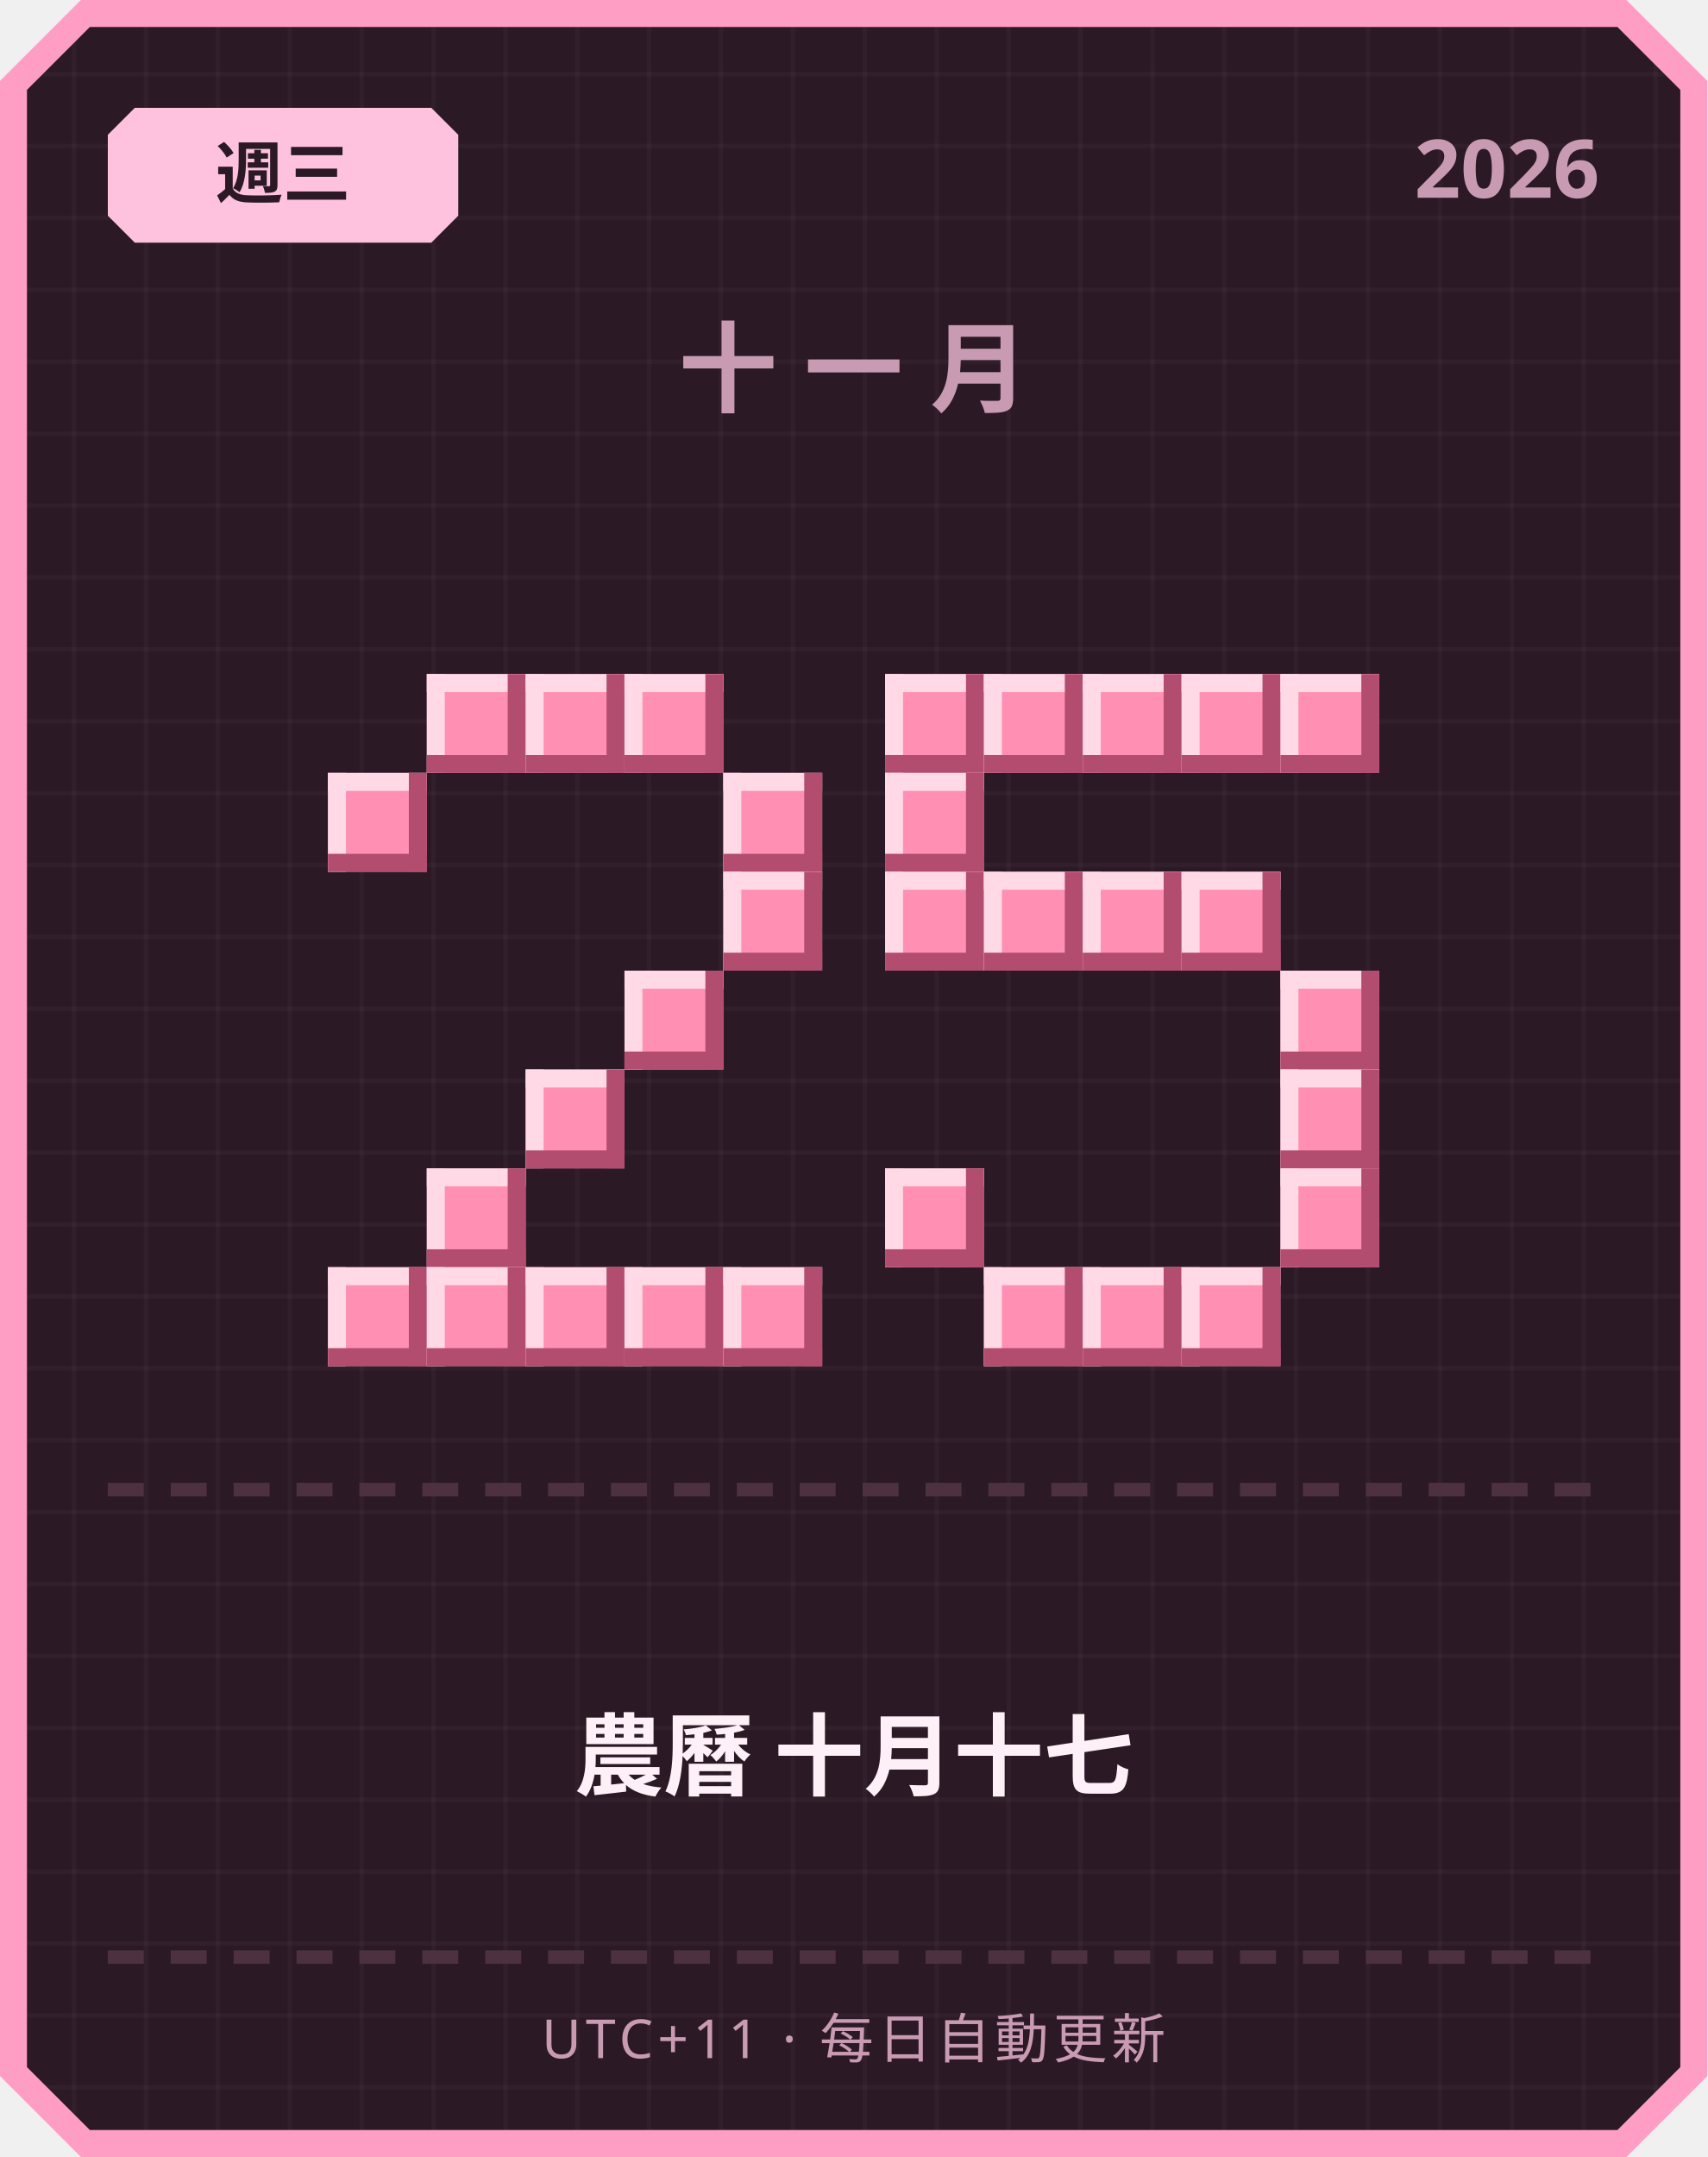
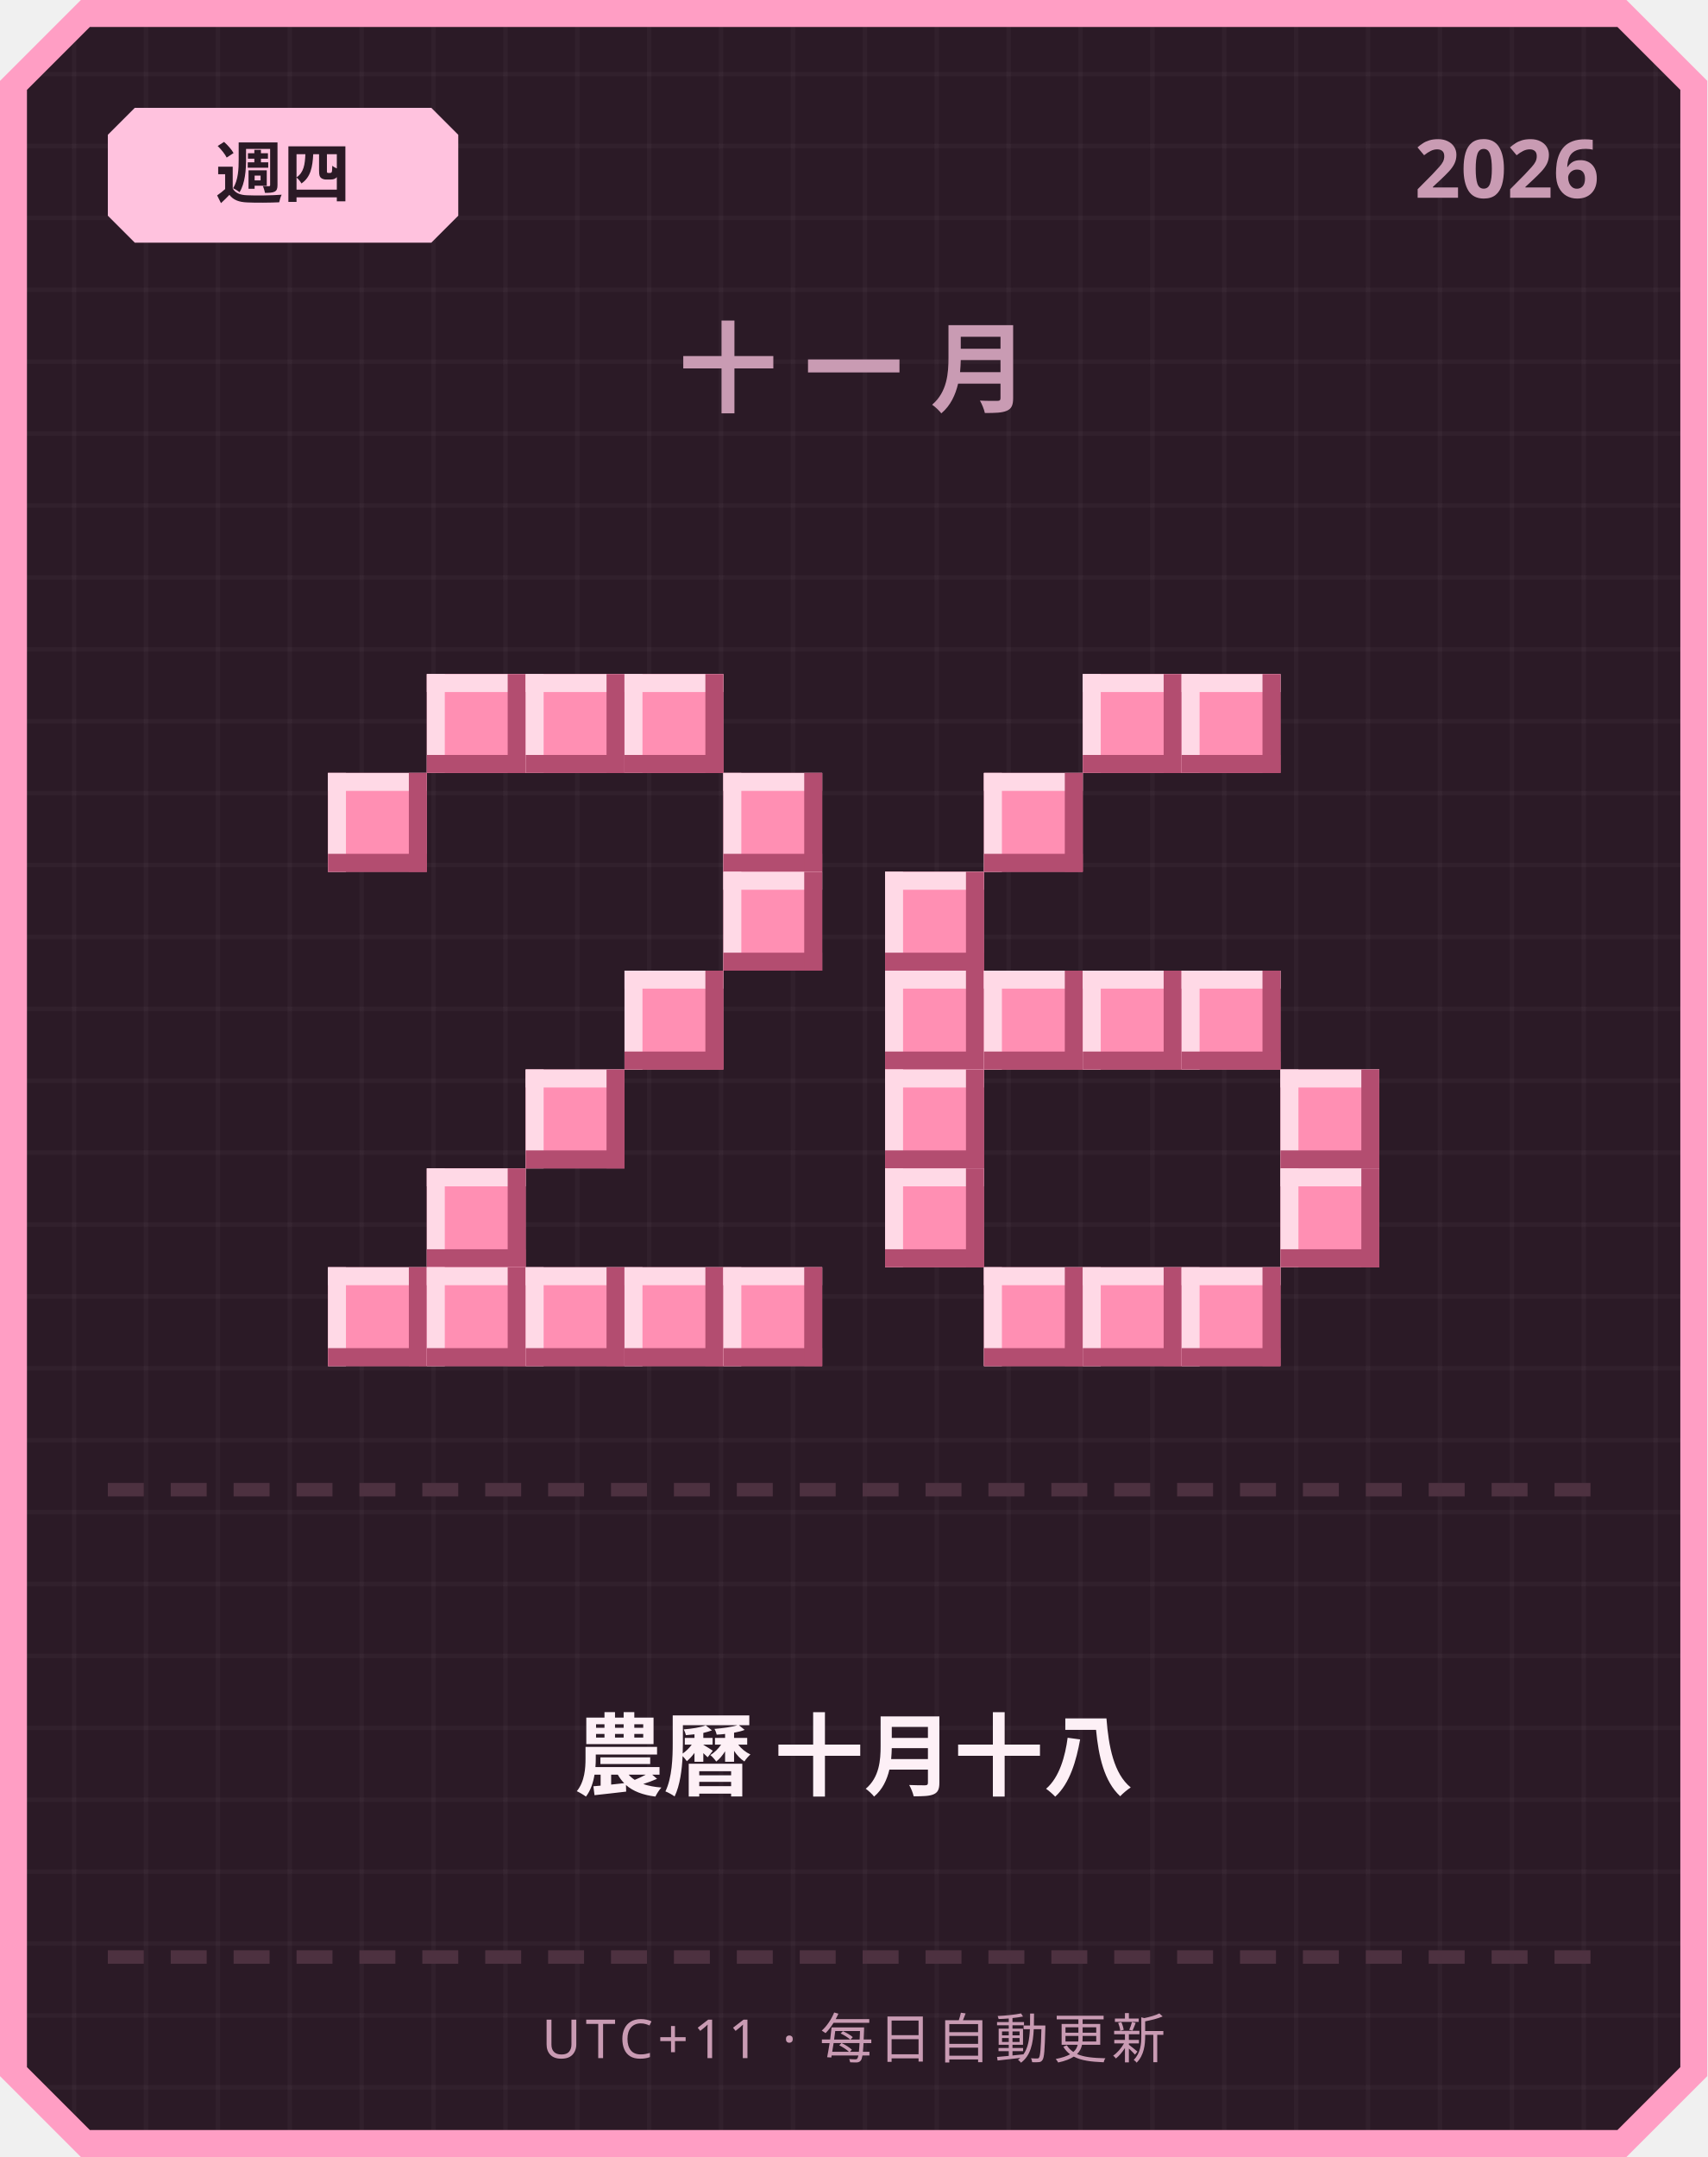
<svg xmlns="http://www.w3.org/2000/svg" width="380" height="480" viewBox="0 0 380 480">
  <defs>
    <pattern id="grid" width="16" height="16" patternUnits="userSpaceOnUse">
      <rect width="16" height="16" fill="#2b1a26" />
      <rect width="1" height="16" fill="#ffffff" opacity="0.03" />
      <rect width="16" height="1" fill="#ffffff" opacity="0.03" />
    </pattern>
  </defs>
  <path d="M 18,0 L 362,0 L 380,18 L 380,462 L 362,480 L 18,480 L 0,462 L 0,18 Z" fill="#ff9ec4" />
  <path d="M 20,6 L 360,6 L 374,20 L 374,460 L 360,474 L 20,474 L 6,460 L 6,20 Z" fill="url(#grid)" />
  <path d="M 30,24 L 96,24 L 102,30 L 102,48 L 96,54 L 30,54 L 24,48 L 24,30 Z" fill="#ffc2de" />
-   <text x="63" y="44" text-anchor="middle" font-family="'Segoe UI', sans-serif" font-size="15" font-weight="700" fill="#2b1a26">週三</text>
+   <text x="63" y="44" text-anchor="middle" font-family="'Segoe UI', sans-serif" font-size="15" font-weight="700" fill="#2b1a26">週四</text>
  <text x="356" y="44" text-anchor="end" font-family="'Segoe UI', sans-serif" font-size="18" font-weight="700" fill="#c99bb3">2026</text>
  <text x="190" y="90" text-anchor="middle" font-family="'Segoe UI', sans-serif" font-size="22" font-weight="700" letter-spacing="6" fill="#c99bb3">十一月</text>
  <rect x="95" y="150" width="22" height="22" fill="#ff8fb3" />
  <rect x="95" y="150" width="22" height="4" fill="#ffd9e6" />
  <rect x="95" y="150" width="4" height="22" fill="#ffd9e6" />
  <rect x="95" y="168" width="22" height="4" fill="#b34d70" />
  <rect x="113" y="150" width="4" height="22" fill="#b34d70" />
  <rect x="117" y="150" width="22" height="22" fill="#ff8fb3" />
  <rect x="117" y="150" width="22" height="4" fill="#ffd9e6" />
  <rect x="117" y="150" width="4" height="22" fill="#ffd9e6" />
  <rect x="117" y="168" width="22" height="4" fill="#b34d70" />
  <rect x="135" y="150" width="4" height="22" fill="#b34d70" />
  <rect x="139" y="150" width="22" height="22" fill="#ff8fb3" />
  <rect x="139" y="150" width="22" height="4" fill="#ffd9e6" />
  <rect x="139" y="150" width="4" height="22" fill="#ffd9e6" />
  <rect x="139" y="168" width="22" height="4" fill="#b34d70" />
  <rect x="157" y="150" width="4" height="22" fill="#b34d70" />
  <rect x="73" y="172" width="22" height="22" fill="#ff8fb3" />
  <rect x="73" y="172" width="22" height="4" fill="#ffd9e6" />
  <rect x="73" y="172" width="4" height="22" fill="#ffd9e6" />
  <rect x="73" y="190" width="22" height="4" fill="#b34d70" />
  <rect x="91" y="172" width="4" height="22" fill="#b34d70" />
  <rect x="161" y="172" width="22" height="22" fill="#ff8fb3" />
  <rect x="161" y="172" width="22" height="4" fill="#ffd9e6" />
  <rect x="161" y="172" width="4" height="22" fill="#ffd9e6" />
  <rect x="161" y="190" width="22" height="4" fill="#b34d70" />
  <rect x="179" y="172" width="4" height="22" fill="#b34d70" />
  <rect x="161" y="194" width="22" height="22" fill="#ff8fb3" />
  <rect x="161" y="194" width="22" height="4" fill="#ffd9e6" />
  <rect x="161" y="194" width="4" height="22" fill="#ffd9e6" />
  <rect x="161" y="212" width="22" height="4" fill="#b34d70" />
  <rect x="179" y="194" width="4" height="22" fill="#b34d70" />
  <rect x="139" y="216" width="22" height="22" fill="#ff8fb3" />
  <rect x="139" y="216" width="22" height="4" fill="#ffd9e6" />
  <rect x="139" y="216" width="4" height="22" fill="#ffd9e6" />
  <rect x="139" y="234" width="22" height="4" fill="#b34d70" />
  <rect x="157" y="216" width="4" height="22" fill="#b34d70" />
  <rect x="117" y="238" width="22" height="22" fill="#ff8fb3" />
  <rect x="117" y="238" width="22" height="4" fill="#ffd9e6" />
  <rect x="117" y="238" width="4" height="22" fill="#ffd9e6" />
  <rect x="117" y="256" width="22" height="4" fill="#b34d70" />
  <rect x="135" y="238" width="4" height="22" fill="#b34d70" />
  <rect x="95" y="260" width="22" height="22" fill="#ff8fb3" />
  <rect x="95" y="260" width="22" height="4" fill="#ffd9e6" />
  <rect x="95" y="260" width="4" height="22" fill="#ffd9e6" />
  <rect x="95" y="278" width="22" height="4" fill="#b34d70" />
  <rect x="113" y="260" width="4" height="22" fill="#b34d70" />
  <rect x="73" y="282" width="22" height="22" fill="#ff8fb3" />
  <rect x="73" y="282" width="22" height="4" fill="#ffd9e6" />
  <rect x="73" y="282" width="4" height="22" fill="#ffd9e6" />
  <rect x="73" y="300" width="22" height="4" fill="#b34d70" />
  <rect x="91" y="282" width="4" height="22" fill="#b34d70" />
  <rect x="95" y="282" width="22" height="22" fill="#ff8fb3" />
  <rect x="95" y="282" width="22" height="4" fill="#ffd9e6" />
  <rect x="95" y="282" width="4" height="22" fill="#ffd9e6" />
  <rect x="95" y="300" width="22" height="4" fill="#b34d70" />
  <rect x="113" y="282" width="4" height="22" fill="#b34d70" />
  <rect x="117" y="282" width="22" height="22" fill="#ff8fb3" />
  <rect x="117" y="282" width="22" height="4" fill="#ffd9e6" />
  <rect x="117" y="282" width="4" height="22" fill="#ffd9e6" />
  <rect x="117" y="300" width="22" height="4" fill="#b34d70" />
  <rect x="135" y="282" width="4" height="22" fill="#b34d70" />
  <rect x="139" y="282" width="22" height="22" fill="#ff8fb3" />
  <rect x="139" y="282" width="22" height="4" fill="#ffd9e6" />
  <rect x="139" y="282" width="4" height="22" fill="#ffd9e6" />
  <rect x="139" y="300" width="22" height="4" fill="#b34d70" />
  <rect x="157" y="282" width="4" height="22" fill="#b34d70" />
  <rect x="161" y="282" width="22" height="22" fill="#ff8fb3" />
  <rect x="161" y="282" width="22" height="4" fill="#ffd9e6" />
  <rect x="161" y="282" width="4" height="22" fill="#ffd9e6" />
  <rect x="161" y="300" width="22" height="4" fill="#b34d70" />
  <rect x="179" y="282" width="4" height="22" fill="#b34d70" />
-   <rect x="197" y="150" width="22" height="22" fill="#ff8fb3" />
-   <rect x="197" y="150" width="22" height="4" fill="#ffd9e6" />
-   <rect x="197" y="150" width="4" height="22" fill="#ffd9e6" />
-   <rect x="197" y="168" width="22" height="4" fill="#b34d70" />
-   <rect x="215" y="150" width="4" height="22" fill="#b34d70" />
-   <rect x="219" y="150" width="22" height="22" fill="#ff8fb3" />
-   <rect x="219" y="150" width="22" height="4" fill="#ffd9e6" />
-   <rect x="219" y="150" width="4" height="22" fill="#ffd9e6" />
-   <rect x="219" y="168" width="22" height="4" fill="#b34d70" />
-   <rect x="237" y="150" width="4" height="22" fill="#b34d70" />
  <rect x="241" y="150" width="22" height="22" fill="#ff8fb3" />
  <rect x="241" y="150" width="22" height="4" fill="#ffd9e6" />
  <rect x="241" y="150" width="4" height="22" fill="#ffd9e6" />
  <rect x="241" y="168" width="22" height="4" fill="#b34d70" />
  <rect x="259" y="150" width="4" height="22" fill="#b34d70" />
  <rect x="263" y="150" width="22" height="22" fill="#ff8fb3" />
  <rect x="263" y="150" width="22" height="4" fill="#ffd9e6" />
  <rect x="263" y="150" width="4" height="22" fill="#ffd9e6" />
  <rect x="263" y="168" width="22" height="4" fill="#b34d70" />
  <rect x="281" y="150" width="4" height="22" fill="#b34d70" />
-   <rect x="285" y="150" width="22" height="22" fill="#ff8fb3" />
-   <rect x="285" y="150" width="22" height="4" fill="#ffd9e6" />
-   <rect x="285" y="150" width="4" height="22" fill="#ffd9e6" />
-   <rect x="285" y="168" width="22" height="4" fill="#b34d70" />
-   <rect x="303" y="150" width="4" height="22" fill="#b34d70" />
-   <rect x="197" y="172" width="22" height="22" fill="#ff8fb3" />
-   <rect x="197" y="172" width="22" height="4" fill="#ffd9e6" />
-   <rect x="197" y="172" width="4" height="22" fill="#ffd9e6" />
-   <rect x="197" y="190" width="22" height="4" fill="#b34d70" />
-   <rect x="215" y="172" width="4" height="22" fill="#b34d70" />
+   <rect x="219" y="172" width="22" height="22" fill="#ff8fb3" />
+   <rect x="219" y="172" width="22" height="4" fill="#ffd9e6" />
+   <rect x="219" y="172" width="4" height="22" fill="#ffd9e6" />
+   <rect x="219" y="190" width="22" height="4" fill="#b34d70" />
+   <rect x="237" y="172" width="4" height="22" fill="#b34d70" />
  <rect x="197" y="194" width="22" height="22" fill="#ff8fb3" />
  <rect x="197" y="194" width="22" height="4" fill="#ffd9e6" />
  <rect x="197" y="194" width="4" height="22" fill="#ffd9e6" />
  <rect x="197" y="212" width="22" height="4" fill="#b34d70" />
  <rect x="215" y="194" width="4" height="22" fill="#b34d70" />
-   <rect x="219" y="194" width="22" height="22" fill="#ff8fb3" />
-   <rect x="219" y="194" width="22" height="4" fill="#ffd9e6" />
-   <rect x="219" y="194" width="4" height="22" fill="#ffd9e6" />
-   <rect x="219" y="212" width="22" height="4" fill="#b34d70" />
-   <rect x="237" y="194" width="4" height="22" fill="#b34d70" />
-   <rect x="241" y="194" width="22" height="22" fill="#ff8fb3" />
-   <rect x="241" y="194" width="22" height="4" fill="#ffd9e6" />
-   <rect x="241" y="194" width="4" height="22" fill="#ffd9e6" />
-   <rect x="241" y="212" width="22" height="4" fill="#b34d70" />
-   <rect x="259" y="194" width="4" height="22" fill="#b34d70" />
-   <rect x="263" y="194" width="22" height="22" fill="#ff8fb3" />
-   <rect x="263" y="194" width="22" height="4" fill="#ffd9e6" />
-   <rect x="263" y="194" width="4" height="22" fill="#ffd9e6" />
-   <rect x="263" y="212" width="22" height="4" fill="#b34d70" />
-   <rect x="281" y="194" width="4" height="22" fill="#b34d70" />
-   <rect x="285" y="216" width="22" height="22" fill="#ff8fb3" />
-   <rect x="285" y="216" width="22" height="4" fill="#ffd9e6" />
-   <rect x="285" y="216" width="4" height="22" fill="#ffd9e6" />
-   <rect x="285" y="234" width="22" height="4" fill="#b34d70" />
-   <rect x="303" y="216" width="4" height="22" fill="#b34d70" />
+   <rect x="197" y="216" width="22" height="22" fill="#ff8fb3" />
+   <rect x="197" y="216" width="22" height="4" fill="#ffd9e6" />
+   <rect x="197" y="216" width="4" height="22" fill="#ffd9e6" />
+   <rect x="197" y="234" width="22" height="4" fill="#b34d70" />
+   <rect x="215" y="216" width="4" height="22" fill="#b34d70" />
+   <rect x="219" y="216" width="22" height="22" fill="#ff8fb3" />
+   <rect x="219" y="216" width="22" height="4" fill="#ffd9e6" />
+   <rect x="219" y="216" width="4" height="22" fill="#ffd9e6" />
+   <rect x="219" y="234" width="22" height="4" fill="#b34d70" />
+   <rect x="237" y="216" width="4" height="22" fill="#b34d70" />
+   <rect x="241" y="216" width="22" height="22" fill="#ff8fb3" />
+   <rect x="241" y="216" width="22" height="4" fill="#ffd9e6" />
+   <rect x="241" y="216" width="4" height="22" fill="#ffd9e6" />
+   <rect x="241" y="234" width="22" height="4" fill="#b34d70" />
+   <rect x="259" y="216" width="4" height="22" fill="#b34d70" />
+   <rect x="263" y="216" width="22" height="22" fill="#ff8fb3" />
+   <rect x="263" y="216" width="22" height="4" fill="#ffd9e6" />
+   <rect x="263" y="216" width="4" height="22" fill="#ffd9e6" />
+   <rect x="263" y="234" width="22" height="4" fill="#b34d70" />
+   <rect x="281" y="216" width="4" height="22" fill="#b34d70" />
+   <rect x="197" y="238" width="22" height="22" fill="#ff8fb3" />
+   <rect x="197" y="238" width="22" height="4" fill="#ffd9e6" />
+   <rect x="197" y="238" width="4" height="22" fill="#ffd9e6" />
+   <rect x="197" y="256" width="22" height="4" fill="#b34d70" />
+   <rect x="215" y="238" width="4" height="22" fill="#b34d70" />
  <rect x="285" y="238" width="22" height="22" fill="#ff8fb3" />
  <rect x="285" y="238" width="22" height="4" fill="#ffd9e6" />
  <rect x="285" y="238" width="4" height="22" fill="#ffd9e6" />
  <rect x="285" y="256" width="22" height="4" fill="#b34d70" />
  <rect x="303" y="238" width="4" height="22" fill="#b34d70" />
  <rect x="197" y="260" width="22" height="22" fill="#ff8fb3" />
  <rect x="197" y="260" width="22" height="4" fill="#ffd9e6" />
  <rect x="197" y="260" width="4" height="22" fill="#ffd9e6" />
  <rect x="197" y="278" width="22" height="4" fill="#b34d70" />
  <rect x="215" y="260" width="4" height="22" fill="#b34d70" />
  <rect x="285" y="260" width="22" height="22" fill="#ff8fb3" />
  <rect x="285" y="260" width="22" height="4" fill="#ffd9e6" />
  <rect x="285" y="260" width="4" height="22" fill="#ffd9e6" />
  <rect x="285" y="278" width="22" height="4" fill="#b34d70" />
  <rect x="303" y="260" width="4" height="22" fill="#b34d70" />
  <rect x="219" y="282" width="22" height="22" fill="#ff8fb3" />
  <rect x="219" y="282" width="22" height="4" fill="#ffd9e6" />
  <rect x="219" y="282" width="4" height="22" fill="#ffd9e6" />
  <rect x="219" y="300" width="22" height="4" fill="#b34d70" />
  <rect x="237" y="282" width="4" height="22" fill="#b34d70" />
  <rect x="241" y="282" width="22" height="22" fill="#ff8fb3" />
  <rect x="241" y="282" width="22" height="4" fill="#ffd9e6" />
  <rect x="241" y="282" width="4" height="22" fill="#ffd9e6" />
  <rect x="241" y="300" width="22" height="4" fill="#b34d70" />
  <rect x="259" y="282" width="4" height="22" fill="#b34d70" />
  <rect x="263" y="282" width="22" height="22" fill="#ff8fb3" />
  <rect x="263" y="282" width="22" height="4" fill="#ffd9e6" />
  <rect x="263" y="282" width="4" height="22" fill="#ffd9e6" />
  <rect x="263" y="300" width="22" height="4" fill="#b34d70" />
  <rect x="281" y="282" width="4" height="22" fill="#b34d70" />
  <rect x="24" y="330" width="8" height="3" fill="#4d3140" />
  <rect x="38" y="330" width="8" height="3" fill="#4d3140" />
  <rect x="52" y="330" width="8" height="3" fill="#4d3140" />
  <rect x="66" y="330" width="8" height="3" fill="#4d3140" />
  <rect x="80" y="330" width="8" height="3" fill="#4d3140" />
  <rect x="94" y="330" width="8" height="3" fill="#4d3140" />
  <rect x="108" y="330" width="8" height="3" fill="#4d3140" />
  <rect x="122" y="330" width="8" height="3" fill="#4d3140" />
  <rect x="136" y="330" width="8" height="3" fill="#4d3140" />
  <rect x="150" y="330" width="8" height="3" fill="#4d3140" />
  <rect x="164" y="330" width="8" height="3" fill="#4d3140" />
  <rect x="178" y="330" width="8" height="3" fill="#4d3140" />
  <rect x="192" y="330" width="8" height="3" fill="#4d3140" />
  <rect x="206" y="330" width="8" height="3" fill="#4d3140" />
  <rect x="220" y="330" width="8" height="3" fill="#4d3140" />
  <rect x="234" y="330" width="8" height="3" fill="#4d3140" />
  <rect x="248" y="330" width="8" height="3" fill="#4d3140" />
  <rect x="262" y="330" width="8" height="3" fill="#4d3140" />
  <rect x="276" y="330" width="8" height="3" fill="#4d3140" />
  <rect x="290" y="330" width="8" height="3" fill="#4d3140" />
  <rect x="304" y="330" width="8" height="3" fill="#4d3140" />
  <rect x="318" y="330" width="8" height="3" fill="#4d3140" />
  <rect x="332" y="330" width="8" height="3" fill="#4d3140" />
  <rect x="346" y="330" width="8" height="3" fill="#4d3140" />
-   <text x="190" y="398" text-anchor="middle" font-family="'Segoe UI', 'Microsoft JhengHei', sans-serif" font-size="20" font-weight="700" fill="#fdf0f6">農曆 十月十七</text>
+   <text x="190" y="398" text-anchor="middle" font-family="'Segoe UI', 'Microsoft JhengHei', sans-serif" font-size="20" font-weight="700" fill="#fdf0f6">農曆 十月十八</text>
  <rect x="24" y="434" width="8" height="3" fill="#4d3140" />
  <rect x="38" y="434" width="8" height="3" fill="#4d3140" />
  <rect x="52" y="434" width="8" height="3" fill="#4d3140" />
  <rect x="66" y="434" width="8" height="3" fill="#4d3140" />
  <rect x="80" y="434" width="8" height="3" fill="#4d3140" />
  <rect x="94" y="434" width="8" height="3" fill="#4d3140" />
  <rect x="108" y="434" width="8" height="3" fill="#4d3140" />
  <rect x="122" y="434" width="8" height="3" fill="#4d3140" />
  <rect x="136" y="434" width="8" height="3" fill="#4d3140" />
  <rect x="150" y="434" width="8" height="3" fill="#4d3140" />
  <rect x="164" y="434" width="8" height="3" fill="#4d3140" />
  <rect x="178" y="434" width="8" height="3" fill="#4d3140" />
  <rect x="192" y="434" width="8" height="3" fill="#4d3140" />
  <rect x="206" y="434" width="8" height="3" fill="#4d3140" />
  <rect x="220" y="434" width="8" height="3" fill="#4d3140" />
  <rect x="234" y="434" width="8" height="3" fill="#4d3140" />
  <rect x="248" y="434" width="8" height="3" fill="#4d3140" />
  <rect x="262" y="434" width="8" height="3" fill="#4d3140" />
  <rect x="276" y="434" width="8" height="3" fill="#4d3140" />
  <rect x="290" y="434" width="8" height="3" fill="#4d3140" />
  <rect x="304" y="434" width="8" height="3" fill="#4d3140" />
  <rect x="318" y="434" width="8" height="3" fill="#4d3140" />
  <rect x="332" y="434" width="8" height="3" fill="#4d3140" />
  <rect x="346" y="434" width="8" height="3" fill="#4d3140" />
  <text x="190" y="458" text-anchor="middle" font-family="'Segoe UI', sans-serif" font-size="12" letter-spacing="1" fill="#c99bb3">UTC+11 · 每日自動更新</text>
</svg>
